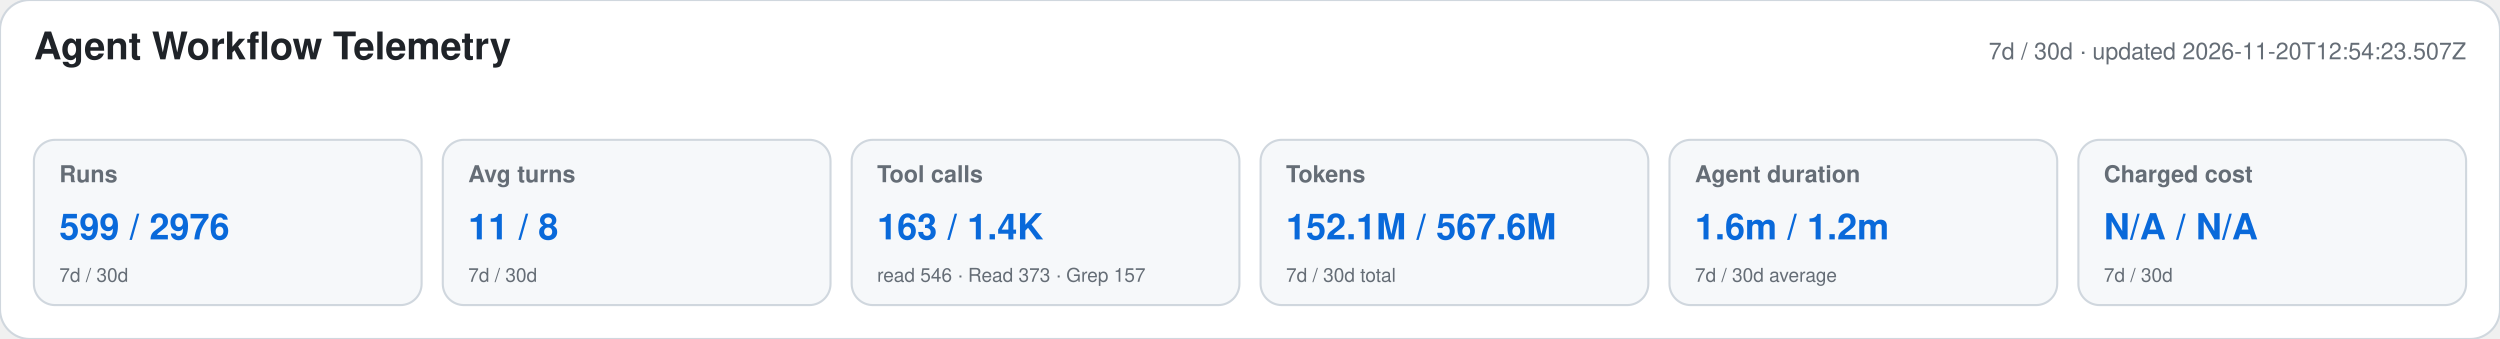
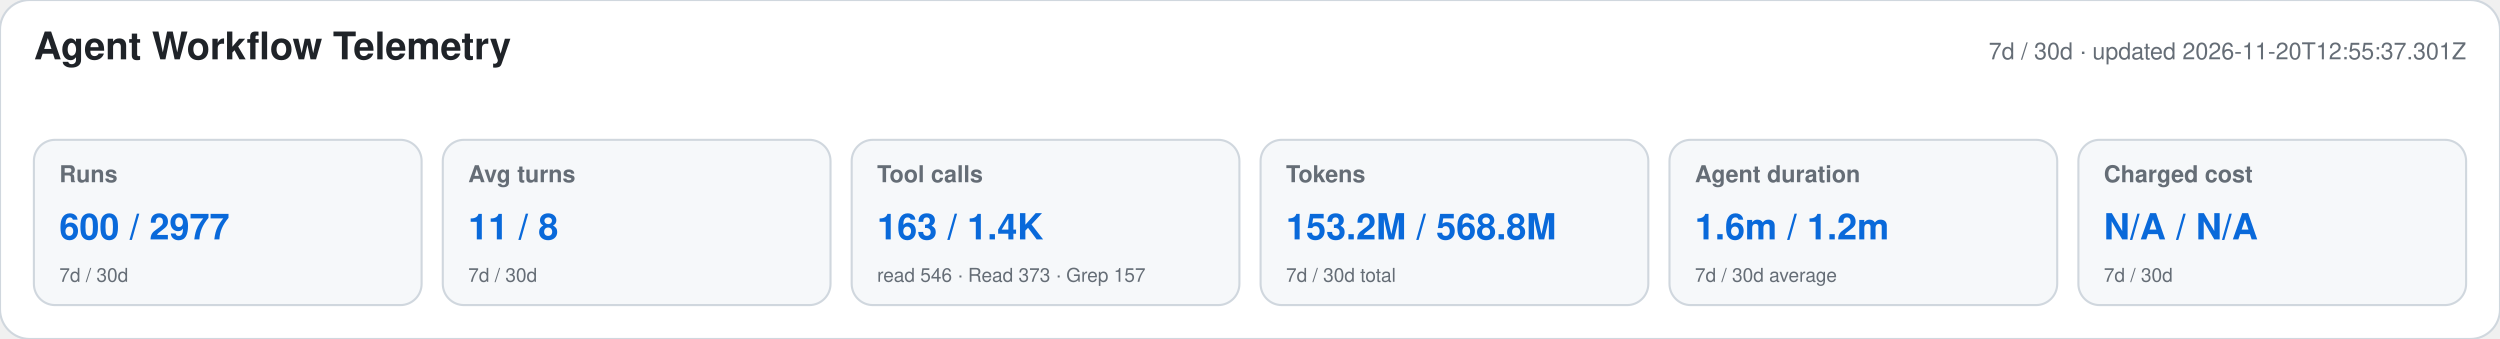
<svg xmlns="http://www.w3.org/2000/svg" width="1180" height="160" viewBox="0 0 1180 160" role="img" aria-labelledby="title desc">
  <style>text{font-family:-apple-system,BlinkMacSystemFont,"Segoe UI",Helvetica,Arial,sans-serif}.heading{font-size:18px;font-weight:650;fill:#1f2328}.meta,.label,.secondary{fill:#656d76}.meta,.label{font-size:11px}.label{font-weight:600}.primary{font-size:17px;font-weight:700;fill:#0969da}.secondary{font-size:9px}</style>
  <rect width="1180" height="160" rx="14" fill="#ffffff" stroke="#d0d7de" />
  <text x="16" y="28" class="heading">Agent Workflow Telemetry</text>
-   <text x="1164" y="28" text-anchor="end" class="meta">7d / 30d · updated 2026-11-20T12:54:23.507Z</text>
+   <text x="1164" y="28" text-anchor="end" class="meta">7d / 30d · updated 2026-11-20T12:55:37.301Z</text>
  <g>
    <rect x="16" y="66" width="183" height="78" rx="10" fill="#f6f8fa" stroke="#d0d7de" />
    <text x="28" y="86" class="label">Runs</text>
-     <text x="28" y="113" class="primary">599 / 2976</text>
+     <text x="28" y="113" class="primary">600 / 2977</text>
    <text x="28" y="133" class="secondary">7d / 30d</text>
  </g>
  <g>
    <rect x="209" y="66" width="183" height="78" rx="10" fill="#f6f8fa" stroke="#d0d7de" />
    <text x="221" y="86" class="label">Avg turns</text>
    <text x="221" y="113" class="primary">11 / 8</text>
    <text x="221" y="133" class="secondary">7d / 30d</text>
  </g>
  <g>
    <rect x="402" y="66" width="183" height="78" rx="10" fill="#f6f8fa" stroke="#d0d7de" />
    <text x="414" y="86" class="label">Tool calls</text>
    <text x="414" y="113" class="primary">163 / 1.4K</text>
    <text x="414" y="133" class="secondary">read 546 · Read 373 · Grep 157</text>
  </g>
  <g>
    <rect x="595" y="66" width="183" height="78" rx="10" fill="#f6f8fa" stroke="#d0d7de" />
    <text x="607" y="86" class="label">Tokens</text>
-     <text x="607" y="113" class="primary">152.1M / 567.6M</text>
+     <text x="607" y="113" class="primary">153.2M / 568.8M</text>
    <text x="607" y="133" class="secondary">7d / 30d total</text>
  </g>
  <g>
    <rect x="788" y="66" width="183" height="78" rx="10" fill="#f6f8fa" stroke="#d0d7de" />
    <text x="800" y="86" class="label">Agent duration</text>
    <text x="800" y="113" class="primary">1.6m / 1.2m</text>
    <text x="800" y="133" class="secondary">7d / 30d average</text>
  </g>
  <g>
    <rect x="981" y="66" width="183" height="78" rx="10" fill="#f6f8fa" stroke="#d0d7de" />
    <text x="993" y="86" class="label">Charged cost</text>
    <text x="993" y="113" class="primary">N/A / N/A</text>
    <text x="993" y="133" class="secondary">7d / 30d</text>
  </g>
</svg>
